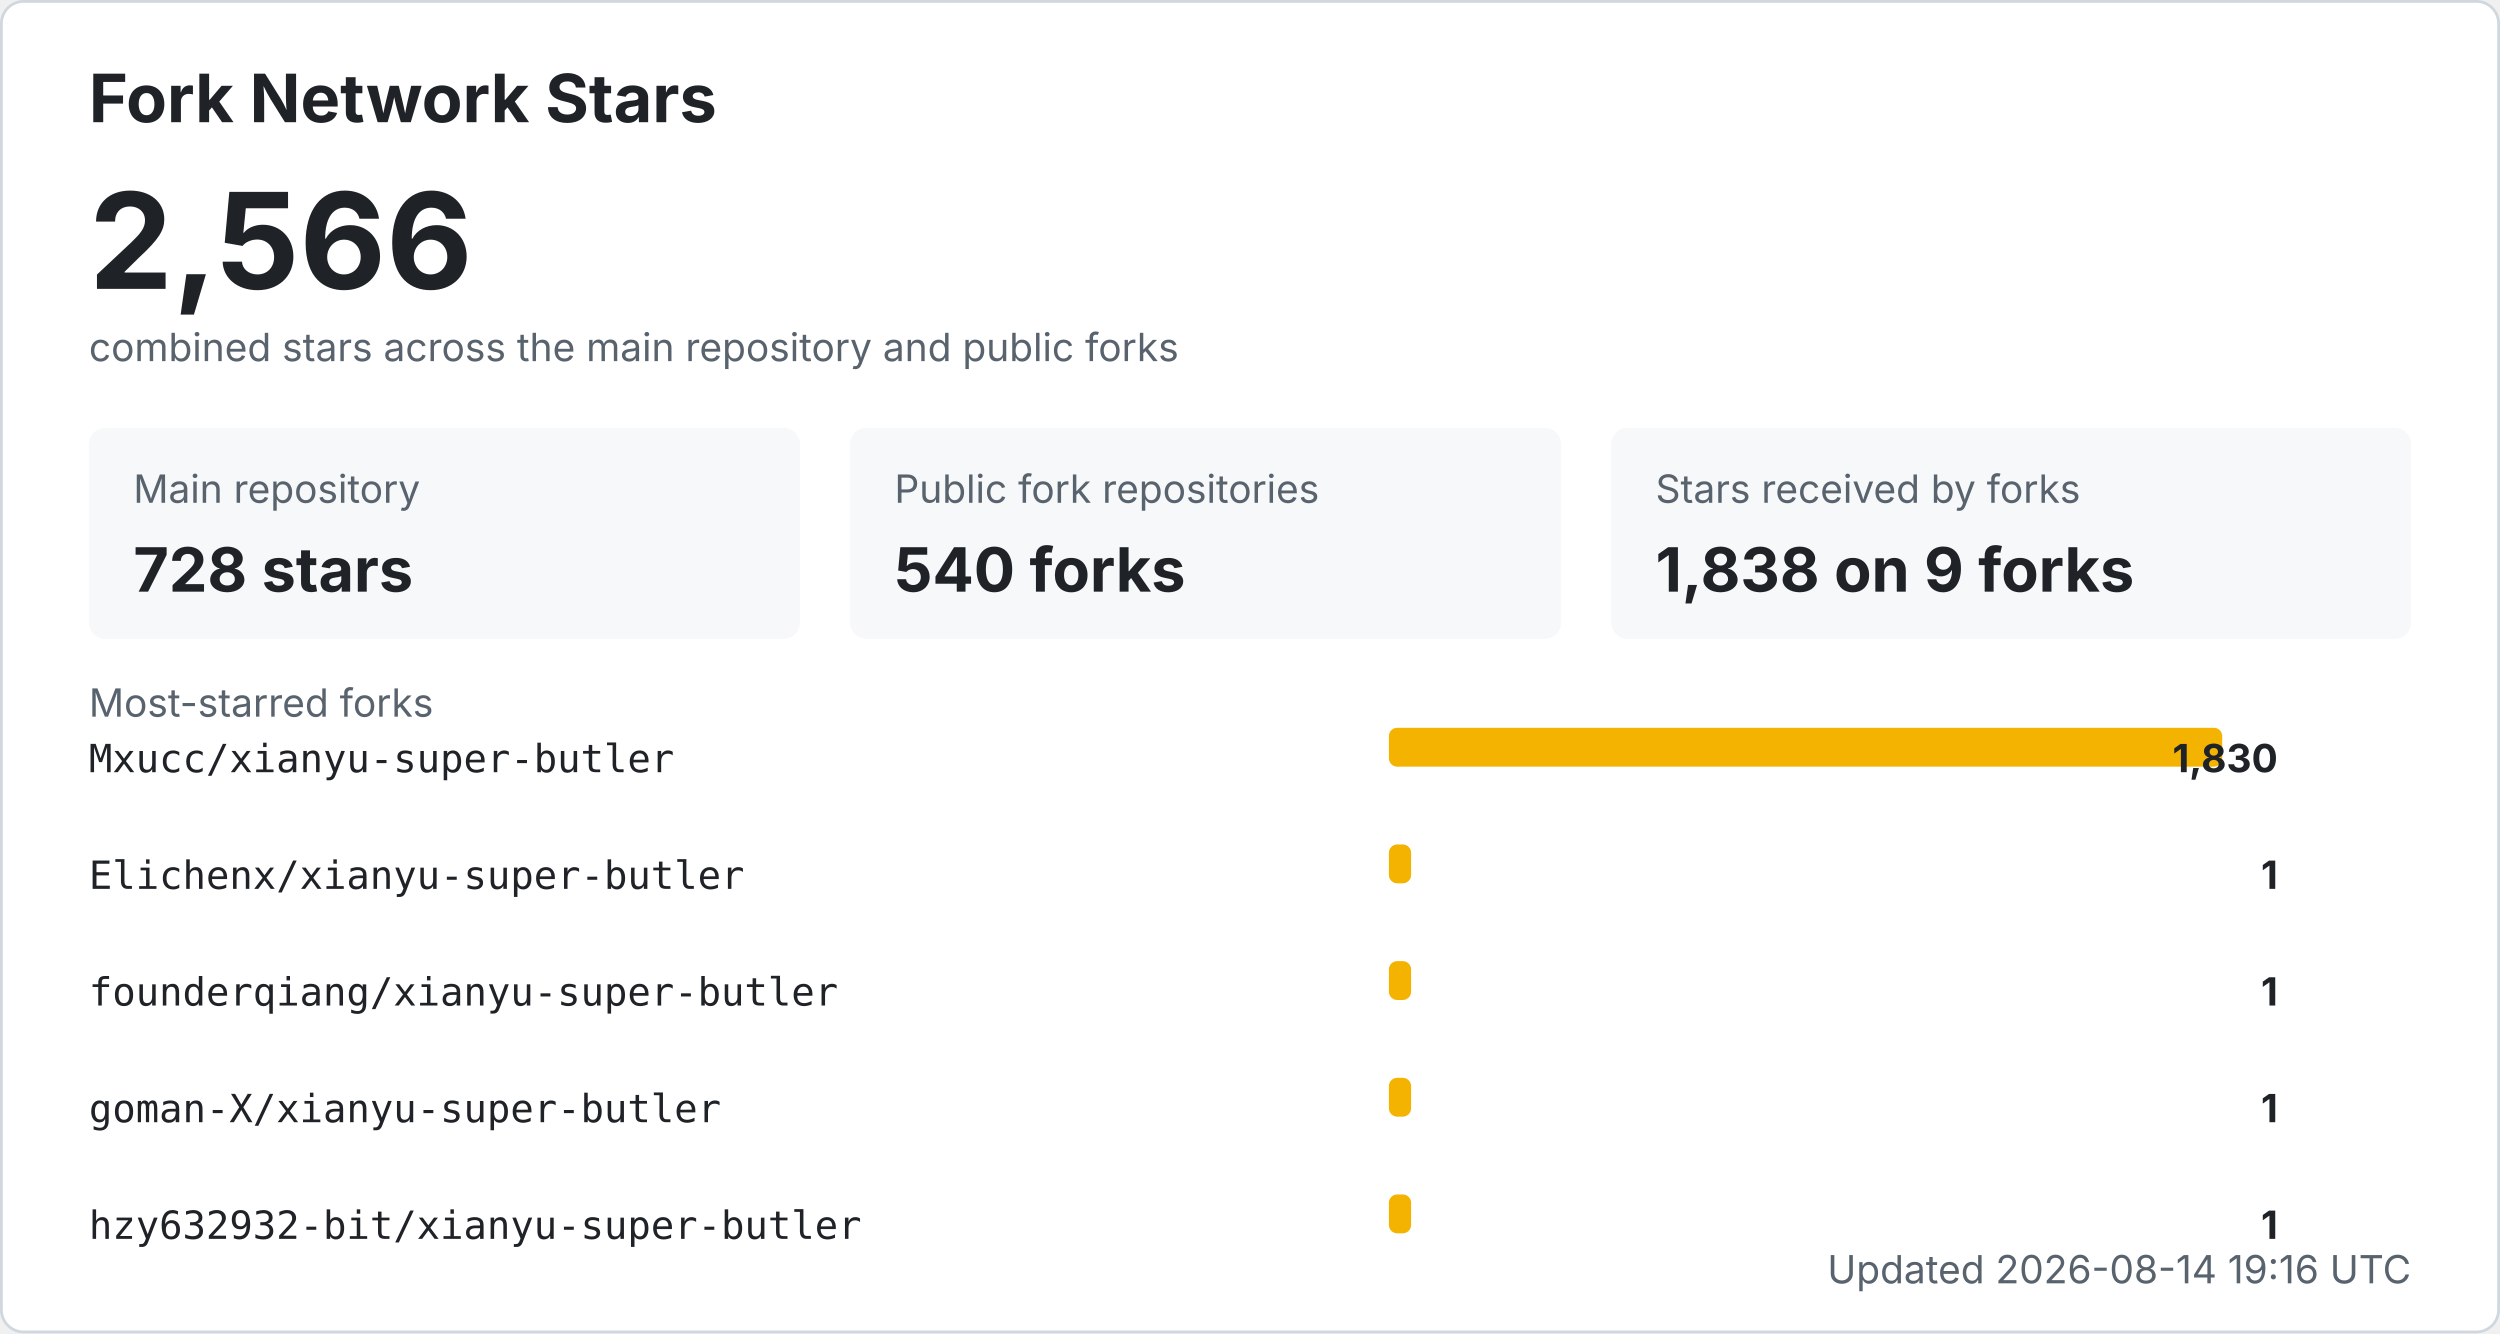
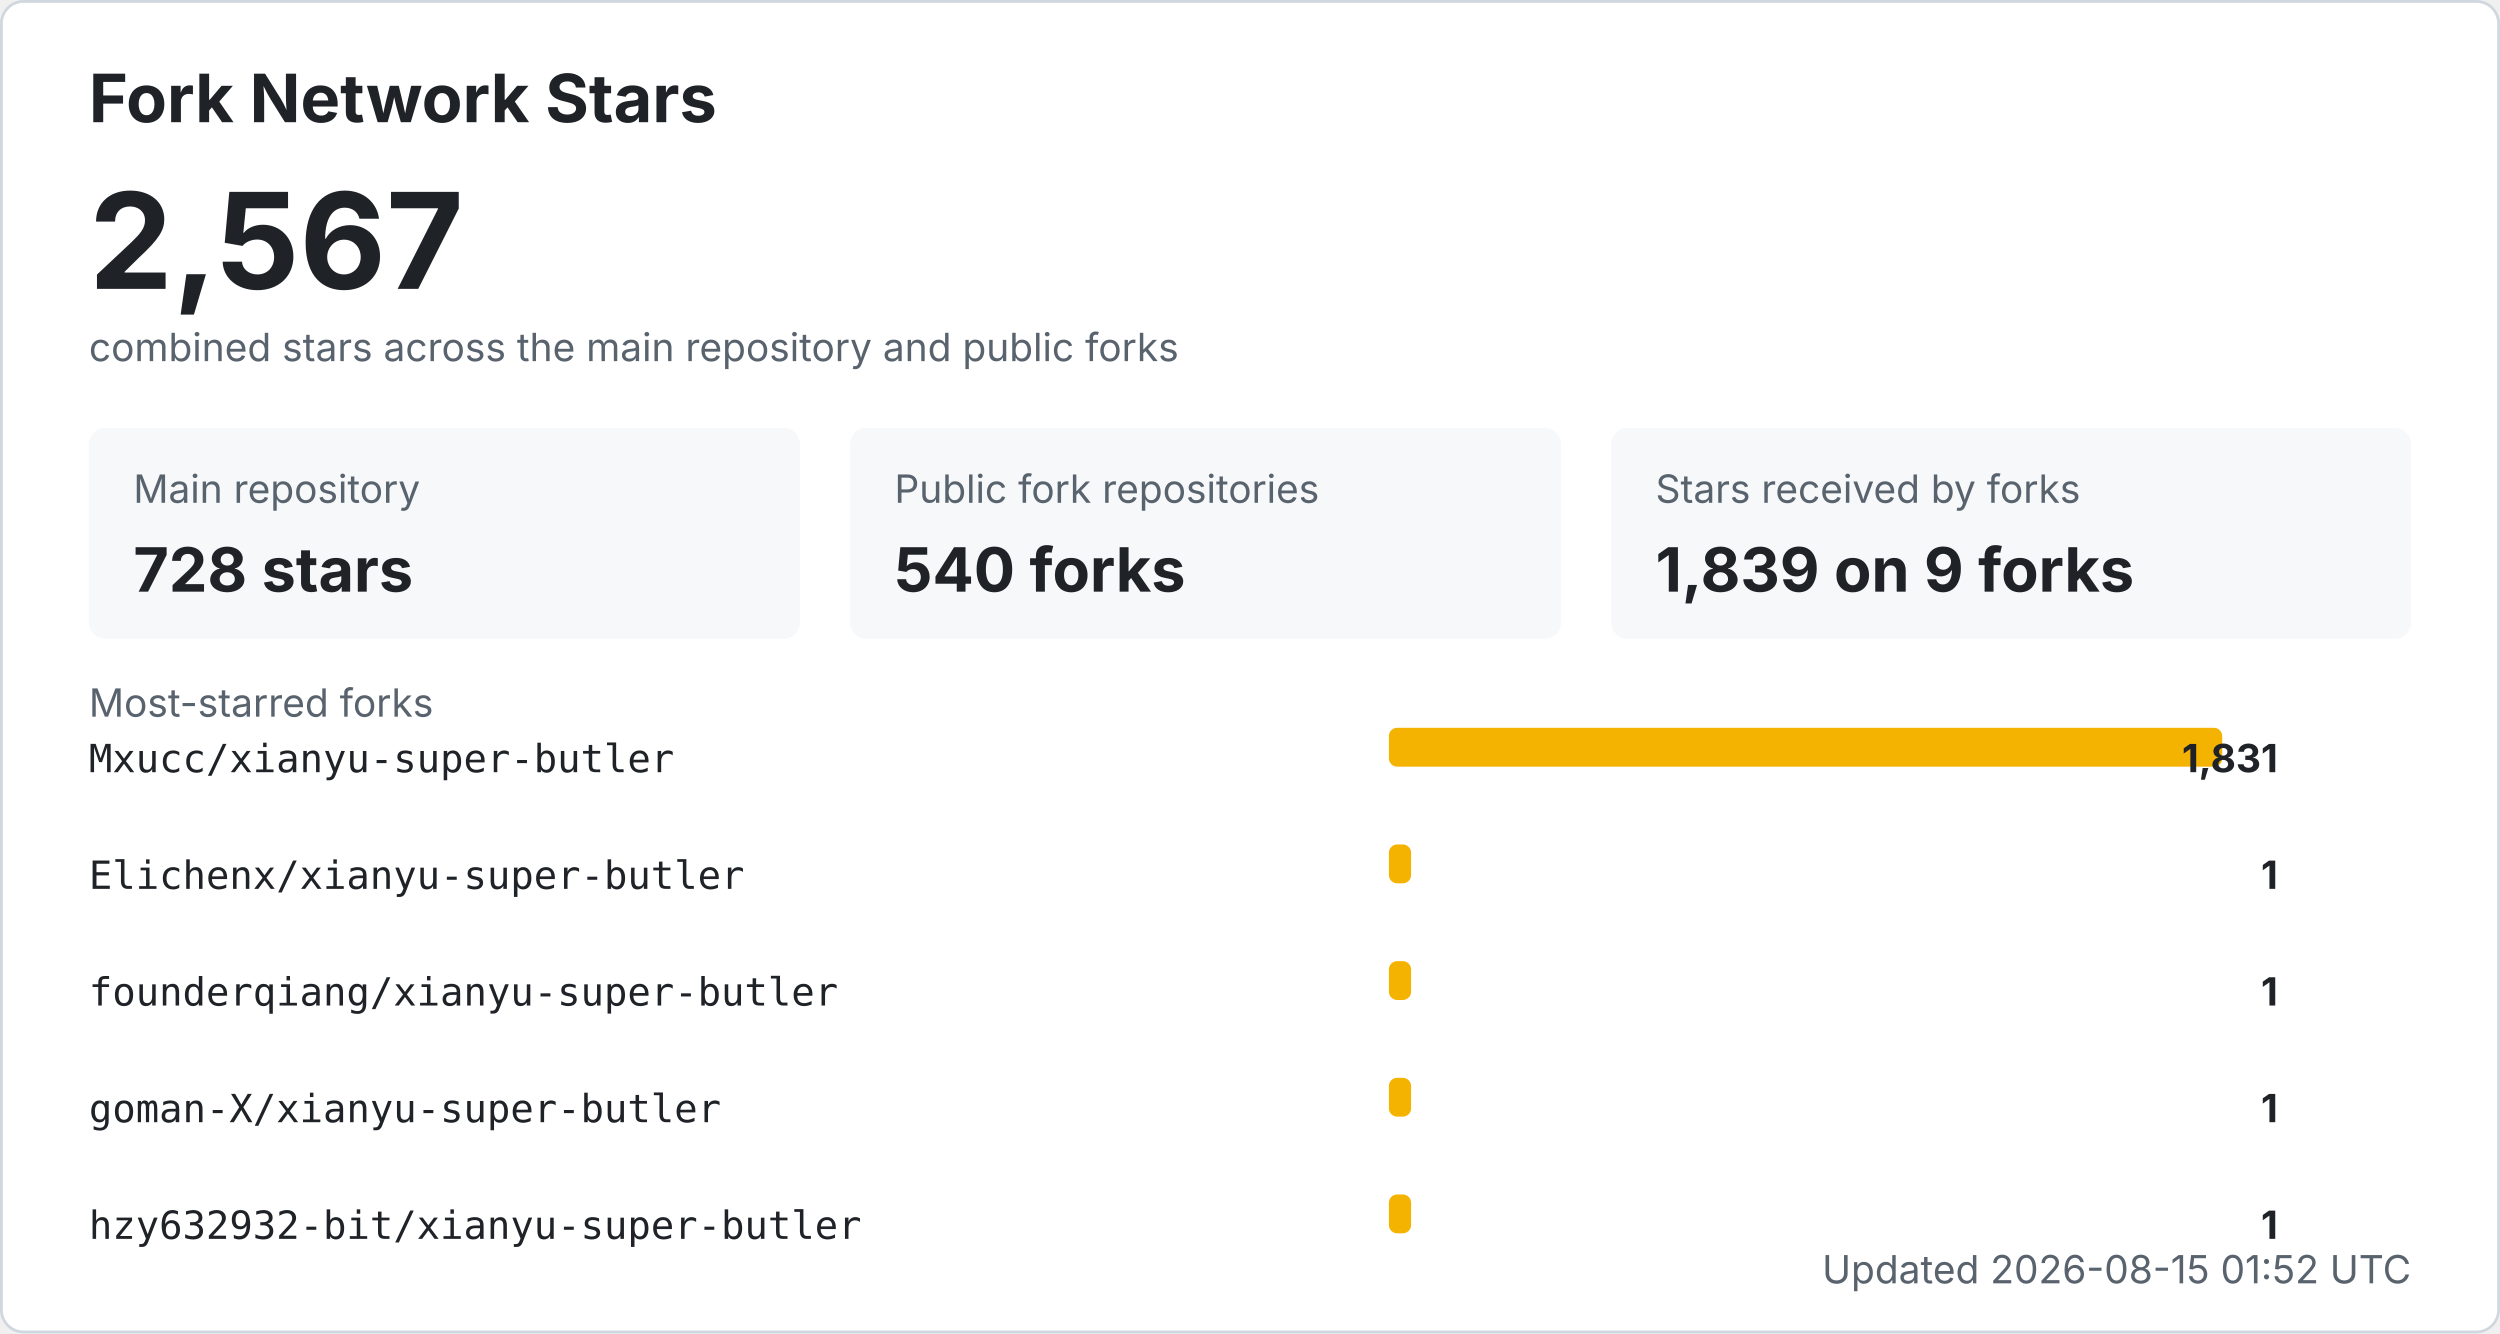
<svg xmlns="http://www.w3.org/2000/svg" width="900" height="480" viewBox="0 0 900 480" role="img" aria-labelledby="title desc">
  <style>
    .bg { fill: #ffffff; stroke: #d0d7de; }
    .title { fill: #1f2328; font: 700 24px -apple-system, BlinkMacSystemFont, "Segoe UI", sans-serif; }
    .total { fill: #1f2328; font: 700 48px -apple-system, BlinkMacSystemFont, "Segoe UI", sans-serif; }
    .label { fill: #59636e; font: 14px -apple-system, BlinkMacSystemFont, "Segoe UI", sans-serif; }
    .metric { fill: #1f2328; font: 700 22px -apple-system, BlinkMacSystemFont, "Segoe UI", sans-serif; }
    .repo { fill: #1f2328; font: 14px ui-monospace, SFMono-Regular, Consolas, monospace; }
    .count { fill: #1f2328; font: 700 14px -apple-system, BlinkMacSystemFont, "Segoe UI", sans-serif; }
    .muted { fill: #59636e; font: 14px -apple-system, BlinkMacSystemFont, "Segoe UI", sans-serif; }
    .card { fill: #f6f8fa; }
    .bar { fill: #f5b301; }
    @media (prefers-color-scheme: dark) {
      .bg { fill: #0d1117; stroke: #30363d; }
      .title, .total, .metric, .repo, .count { fill: #f0f6fc; }
      .label, .muted { fill: #8b949e; }
      .card { fill: #161b22; }
    }
  </style>
  <rect x="0.5" y="0.5" width="899" height="479" rx="8" class="bg" />
  <text x="32" y="44" class="title">Fork Network Stars</text>
-   <text x="32" y="104" class="total">2,566</text>
+   <text x="32" y="104" class="total">2,567</text>
  <text x="32" y="130" class="label">combined stars across the main repository and public forks</text>
  <rect x="32" y="154" width="256" height="76" rx="6" class="card" />
  <text x="48" y="181" class="label">Main repository</text>
  <text x="48" y="213" class="metric">728 stars</text>
  <rect x="306" y="154" width="256" height="76" rx="6" class="card" />
  <text x="322" y="181" class="label">Public fork repositories</text>
  <text x="322" y="213" class="metric">540 forks</text>
  <rect x="580" y="154" width="288" height="76" rx="6" class="card" />
  <text x="596" y="181" class="label">Stars received by forks</text>
-   <text x="596" y="213" class="metric">1,838 on 9 forks</text>
+   <text x="596" y="213" class="metric">1,839 on 9 forks</text>
  <text x="32" y="258" class="label">Most-starred forks</text>
  <text x="32" y="278" class="repo">Mxucc/xianyu-super-butler</text>
  <rect x="500" y="262" width="300" height="14" rx="3" class="bar" />
-   <text x="820" y="278" text-anchor="end" class="count">1,830</text>
+   <text x="820" y="278" text-anchor="end" class="count">1,831</text>
  <text x="32" y="320" class="repo">Elichenx/xianyu-super-butler</text>
  <rect x="500" y="304" width="8" height="14" rx="3" class="bar" />
  <text x="820" y="320" text-anchor="end" class="count">1</text>
  <text x="32" y="362" class="repo">founderqiang/xianyu-super-butler</text>
  <rect x="500" y="346" width="8" height="14" rx="3" class="bar" />
  <text x="820" y="362" text-anchor="end" class="count">1</text>
  <text x="32" y="404" class="repo">goman-X/xianyu-super-butler</text>
  <rect x="500" y="388" width="8" height="14" rx="3" class="bar" />
  <text x="820" y="404" text-anchor="end" class="count">1</text>
  <text x="32" y="446" class="repo">hzy632932-bit/xianyu-super-butler</text>
  <rect x="500" y="430" width="8" height="14" rx="3" class="bar" />
  <text x="820" y="446" text-anchor="end" class="count">1</text>
-   <text x="868" y="462" text-anchor="end" class="label">Updated 2026-08-14 19:16 UTC</text>
+   <text x="868" y="462" text-anchor="end" class="label">Updated 2026-08-15 01:52 UTC</text>
</svg>
